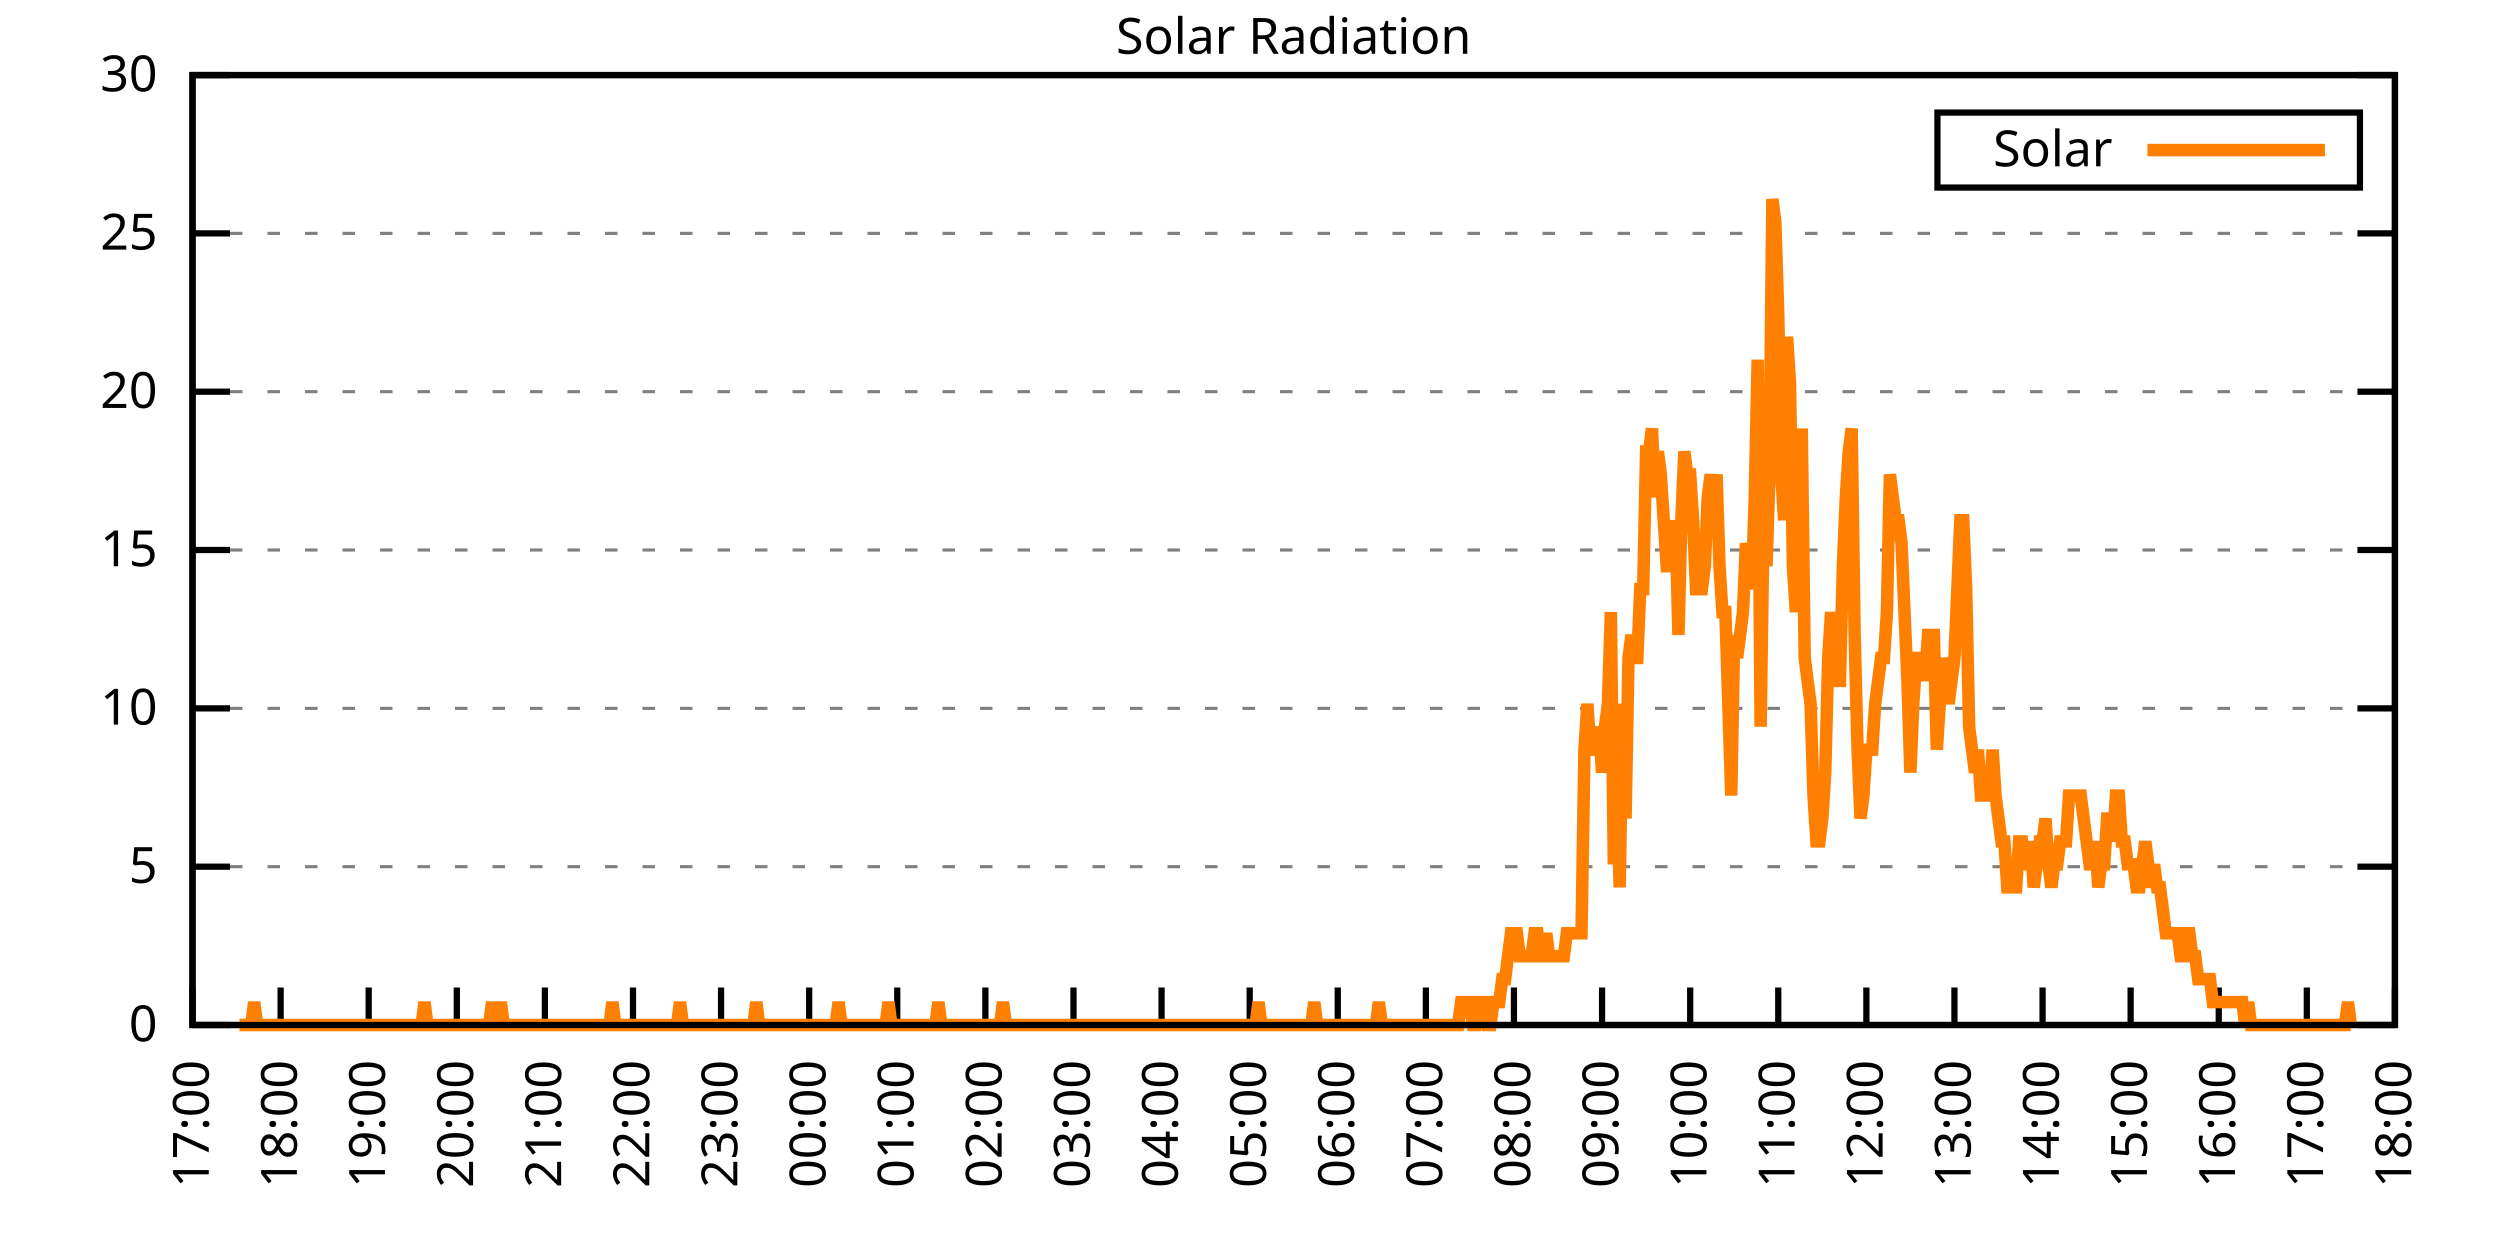
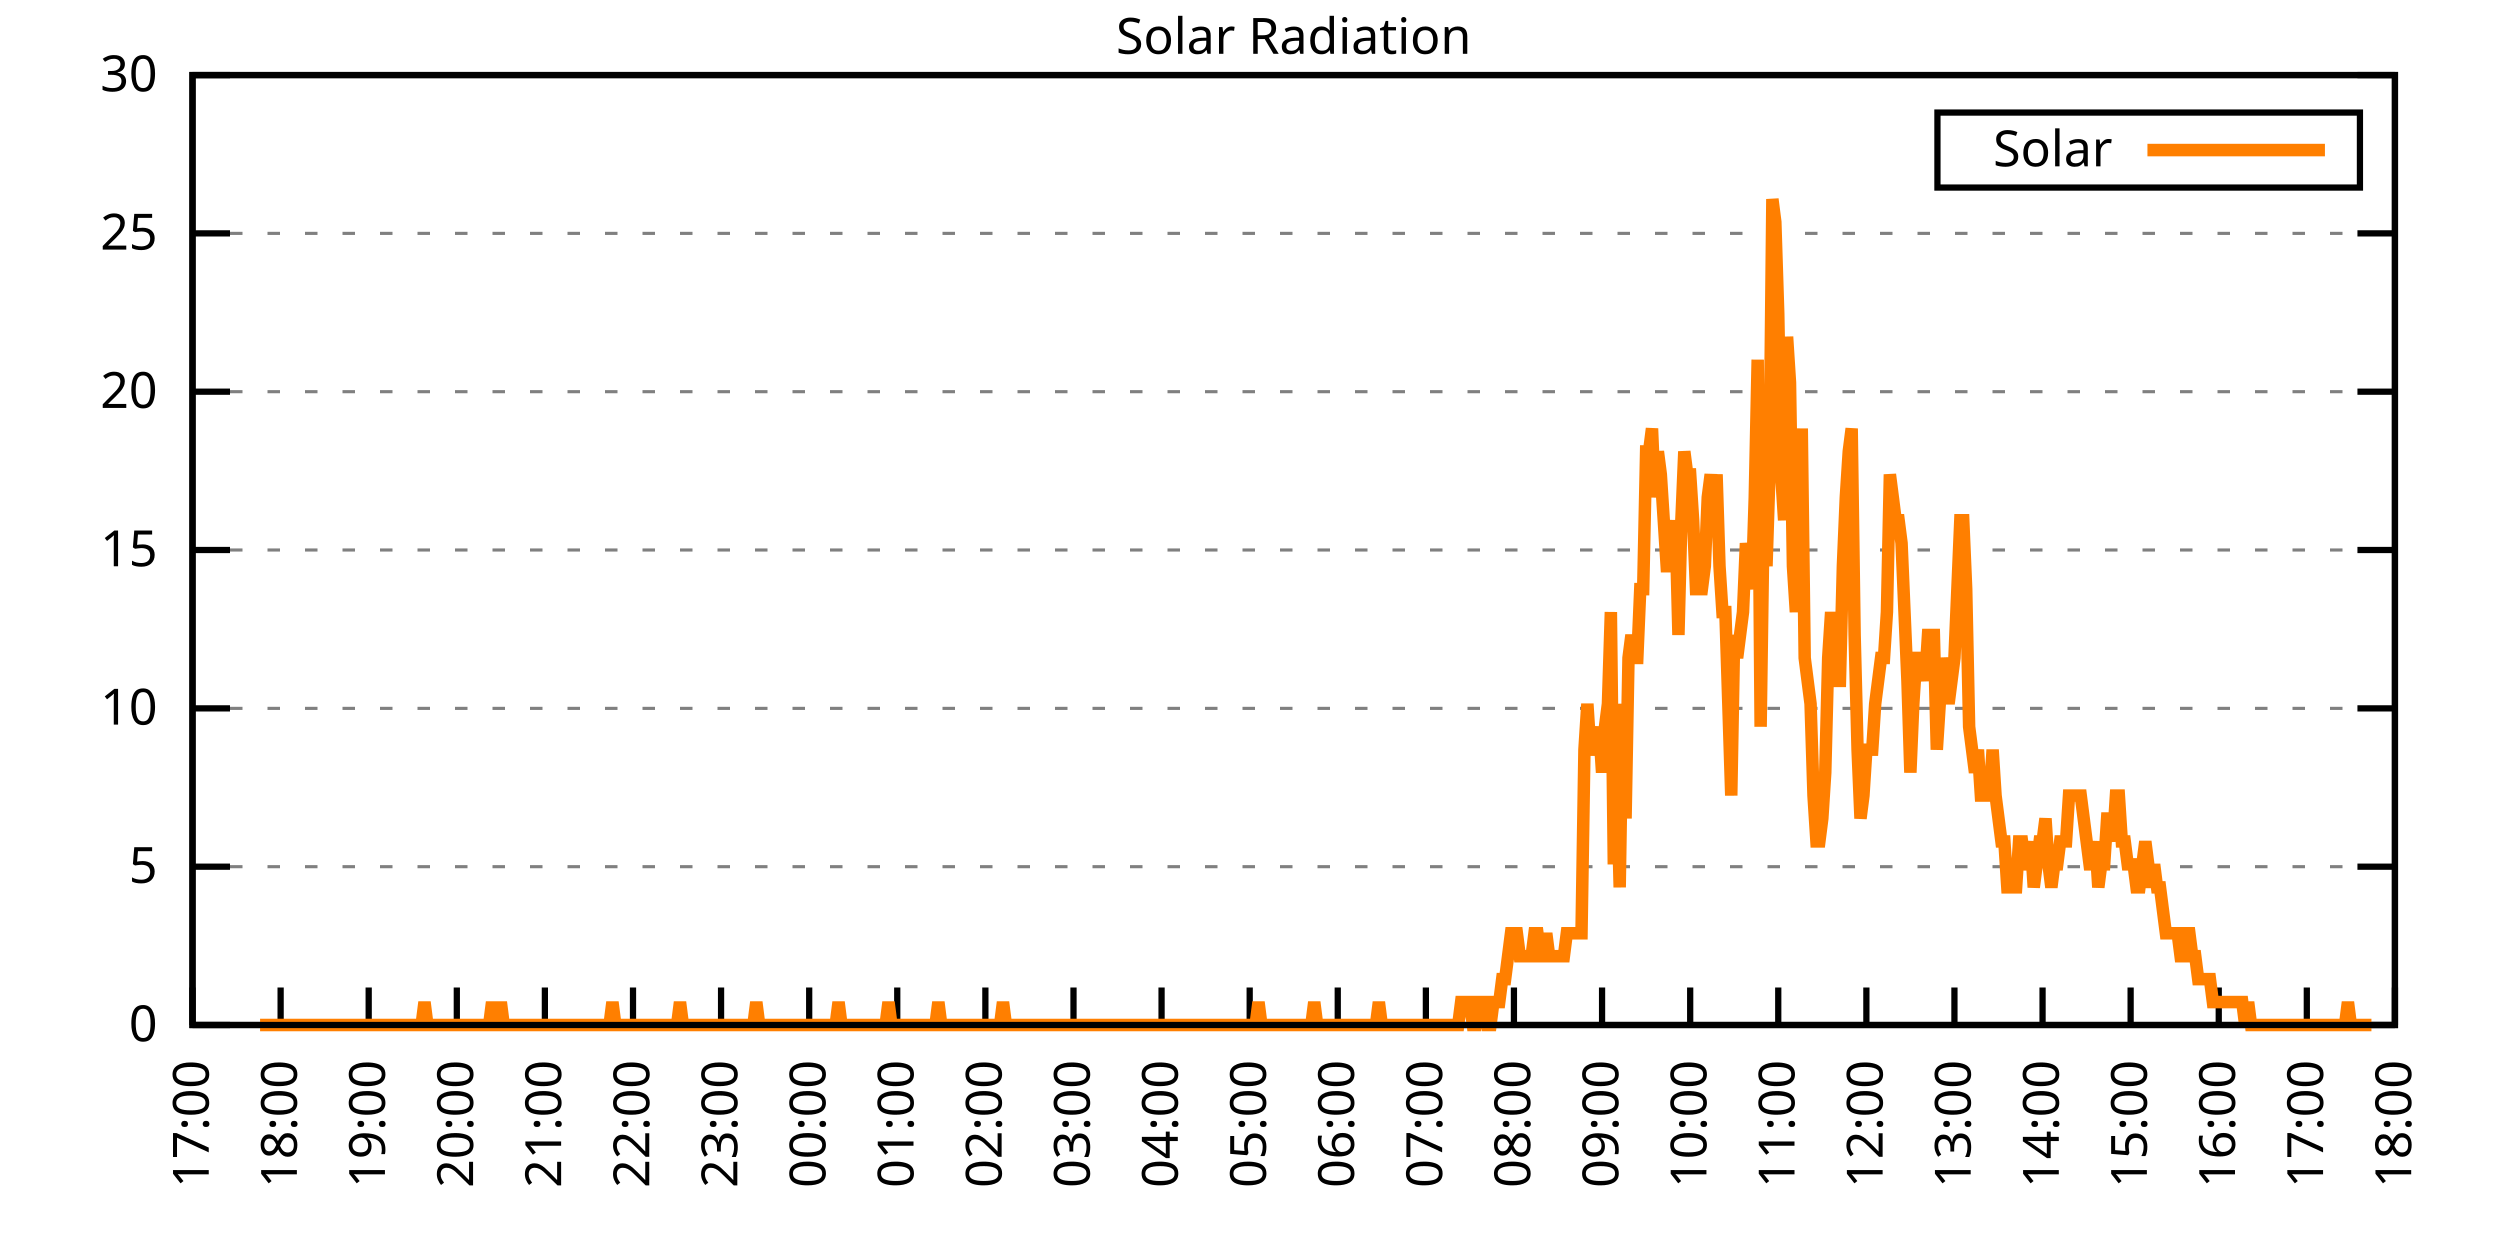
<svg xmlns="http://www.w3.org/2000/svg" xmlns:xlink="http://www.w3.org/1999/xlink" width="400" height="200" viewBox="0 0 400 200">
  <g id="gnuplot_canvas">
    <rect x="0" y="0" width="400" height="200" fill="none" />
    <defs>
      <circle id="gpDot" r="0.5" stroke-width="0.5" stroke="currentColor" />
      <path id="gpPt0" stroke-width="0.333" stroke="currentColor" d="M-1,0 h2 M0,-1 v2" />
      <path id="gpPt1" stroke-width="0.333" stroke="currentColor" d="M-1,-1 L1,1 M1,-1 L-1,1" />
      <path id="gpPt2" stroke-width="0.333" stroke="currentColor" d="M-1,0 L1,0 M0,-1 L0,1 M-1,-1 L1,1 M-1,1 L1,-1" />
      <rect id="gpPt3" stroke-width="0.333" stroke="currentColor" x="-1" y="-1" width="2" height="2" />
      <rect id="gpPt4" stroke-width="0.333" stroke="currentColor" fill="currentColor" x="-1" y="-1" width="2" height="2" />
      <circle id="gpPt5" stroke-width="0.333" stroke="currentColor" cx="0" cy="0" r="1" />
      <use xlink:href="#gpPt5" id="gpPt6" fill="currentColor" stroke="none" />
      <path id="gpPt7" stroke-width="0.333" stroke="currentColor" d="M0,-1.33 L-1.33,0.67 L1.33,0.67 z" />
      <use xlink:href="#gpPt7" id="gpPt8" fill="currentColor" stroke="none" />
      <use xlink:href="#gpPt7" id="gpPt9" stroke="currentColor" transform="rotate(180)" />
      <use xlink:href="#gpPt9" id="gpPt10" fill="currentColor" stroke="none" />
      <use xlink:href="#gpPt3" id="gpPt11" stroke="currentColor" transform="rotate(45)" />
      <use xlink:href="#gpPt11" id="gpPt12" fill="currentColor" stroke="none" />
      <path id="gpPt13" stroke-width="0.333" stroke="currentColor" d="M0,1.330 L1.265,0.411 L0.782,-1.067 L-0.782,-1.076 L-1.265,0.411 z" />
      <use xlink:href="#gpPt13" id="gpPt14" fill="currentColor" stroke="none" />
      <filter id="textbox" filterUnits="objectBoundingBox" x="0" y="0" height="1" width="1">
        <feFlood flood-color="white" flood-opacity="1" result="bgnd" />
        <feComposite in="SourceGraphic" in2="bgnd" operator="atop" />
      </filter>
      <filter id="greybox" filterUnits="objectBoundingBox" x="0" y="0" height="1" width="1">
        <feFlood flood-color="lightgrey" flood-opacity="1" result="grey" />
        <feComposite in="SourceGraphic" in2="grey" operator="atop" />
      </filter>
    </defs>
    <g fill="none" color="white" stroke="currentColor" stroke-width="1.00" stroke-linecap="butt" stroke-linejoin="miter">
</g>
    <g fill="none" color="black" stroke="currentColor" stroke-width="1.00" stroke-linecap="butt" stroke-linejoin="miter">
      <g stroke="none" shape-rendering="crispEdges">
        <polygon fill="rgb(255, 255, 255)" points="30.80,164.00 383.18,164.00 383.18,12.02 30.80,12.02 " />
      </g>
    </g>
    <g fill="none" color="black" stroke="currentColor" stroke-width="1.00" stroke-linecap="butt" stroke-linejoin="miter">
</g>
    <g fill="none" color="black" stroke="black" stroke-width="0.50" stroke-linecap="butt" stroke-linejoin="miter">
</g>
    <g fill="none" color="gray" stroke="currentColor" stroke-width="0.50" stroke-linecap="butt" stroke-linejoin="miter">
      <path stroke="gray" stroke-dasharray="2,4" class="gridline" d="M30.80,164.00 L383.19,164.00  " />
    </g>
    <g fill="none" color="gray" stroke="gray" stroke-width="1.00" stroke-linecap="butt" stroke-linejoin="miter">
</g>
    <g fill="none" color="black" stroke="currentColor" stroke-width="1.00" stroke-linecap="butt" stroke-linejoin="miter">
      <path stroke="black" d="M30.80,164.00 L36.80,164.00 M383.19,164.00 L377.19,164.00  " />
      <g transform="translate(25.20,166.60)" stroke="none" fill="black" font-family="Sans" font-size="8.00" text-anchor="end">
        <text>
          <tspan font-family="Sans"> 0</tspan>
        </text>
      </g>
    </g>
    <g fill="none" color="black" stroke="currentColor" stroke-width="1.00" stroke-linecap="butt" stroke-linejoin="miter">
</g>
    <g fill="none" color="black" stroke="black" stroke-width="0.50" stroke-linecap="butt" stroke-linejoin="miter">
</g>
    <g fill="none" color="gray" stroke="currentColor" stroke-width="0.50" stroke-linecap="butt" stroke-linejoin="miter">
      <path stroke="gray" stroke-dasharray="2,4" class="gridline" d="M30.80,138.67 L383.19,138.67  " />
    </g>
    <g fill="none" color="gray" stroke="gray" stroke-width="1.00" stroke-linecap="butt" stroke-linejoin="miter">
</g>
    <g fill="none" color="black" stroke="currentColor" stroke-width="1.00" stroke-linecap="butt" stroke-linejoin="miter">
      <path stroke="black" d="M30.80,138.67 L36.80,138.67 M383.19,138.67 L377.19,138.67  " />
      <g transform="translate(25.20,141.27)" stroke="none" fill="black" font-family="Sans" font-size="8.00" text-anchor="end">
        <text>
          <tspan font-family="Sans"> 5</tspan>
        </text>
      </g>
    </g>
    <g fill="none" color="black" stroke="currentColor" stroke-width="1.00" stroke-linecap="butt" stroke-linejoin="miter">
</g>
    <g fill="none" color="black" stroke="black" stroke-width="0.50" stroke-linecap="butt" stroke-linejoin="miter">
</g>
    <g fill="none" color="gray" stroke="currentColor" stroke-width="0.50" stroke-linecap="butt" stroke-linejoin="miter">
      <path stroke="gray" stroke-dasharray="2,4" class="gridline" d="M30.80,113.34 L383.19,113.34  " />
    </g>
    <g fill="none" color="gray" stroke="gray" stroke-width="1.00" stroke-linecap="butt" stroke-linejoin="miter">
</g>
    <g fill="none" color="black" stroke="currentColor" stroke-width="1.00" stroke-linecap="butt" stroke-linejoin="miter">
      <path stroke="black" d="M30.80,113.34 L36.80,113.34 M383.19,113.34 L377.19,113.34  " />
      <g transform="translate(25.20,115.94)" stroke="none" fill="black" font-family="Sans" font-size="8.00" text-anchor="end">
        <text>
          <tspan font-family="Sans"> 10</tspan>
        </text>
      </g>
    </g>
    <g fill="none" color="black" stroke="currentColor" stroke-width="1.00" stroke-linecap="butt" stroke-linejoin="miter">
</g>
    <g fill="none" color="black" stroke="black" stroke-width="0.50" stroke-linecap="butt" stroke-linejoin="miter">
</g>
    <g fill="none" color="gray" stroke="currentColor" stroke-width="0.50" stroke-linecap="butt" stroke-linejoin="miter">
      <path stroke="gray" stroke-dasharray="2,4" class="gridline" d="M30.80,88.00 L383.19,88.00  " />
    </g>
    <g fill="none" color="gray" stroke="gray" stroke-width="1.00" stroke-linecap="butt" stroke-linejoin="miter">
</g>
    <g fill="none" color="black" stroke="currentColor" stroke-width="1.00" stroke-linecap="butt" stroke-linejoin="miter">
      <path stroke="black" d="M30.80,88.00 L36.80,88.00 M383.19,88.00 L377.19,88.00  " />
      <g transform="translate(25.20,90.60)" stroke="none" fill="black" font-family="Sans" font-size="8.00" text-anchor="end">
        <text>
          <tspan font-family="Sans"> 15</tspan>
        </text>
      </g>
    </g>
    <g fill="none" color="black" stroke="currentColor" stroke-width="1.00" stroke-linecap="butt" stroke-linejoin="miter">
</g>
    <g fill="none" color="black" stroke="black" stroke-width="0.50" stroke-linecap="butt" stroke-linejoin="miter">
</g>
    <g fill="none" color="gray" stroke="currentColor" stroke-width="0.50" stroke-linecap="butt" stroke-linejoin="miter">
      <path stroke="gray" stroke-dasharray="2,4" class="gridline" d="M30.80,62.67 L383.19,62.67  " />
    </g>
    <g fill="none" color="gray" stroke="gray" stroke-width="1.00" stroke-linecap="butt" stroke-linejoin="miter">
</g>
    <g fill="none" color="black" stroke="currentColor" stroke-width="1.00" stroke-linecap="butt" stroke-linejoin="miter">
      <path stroke="black" d="M30.80,62.67 L36.80,62.67 M383.19,62.67 L377.19,62.67  " />
      <g transform="translate(25.20,65.27)" stroke="none" fill="black" font-family="Sans" font-size="8.00" text-anchor="end">
        <text>
          <tspan font-family="Sans"> 20</tspan>
        </text>
      </g>
    </g>
    <g fill="none" color="black" stroke="currentColor" stroke-width="1.00" stroke-linecap="butt" stroke-linejoin="miter">
</g>
    <g fill="none" color="black" stroke="black" stroke-width="0.50" stroke-linecap="butt" stroke-linejoin="miter">
</g>
    <g fill="none" color="gray" stroke="currentColor" stroke-width="0.50" stroke-linecap="butt" stroke-linejoin="miter">
      <path stroke="gray" stroke-dasharray="2,4" class="gridline" d="M30.80,37.34 L383.19,37.34  " />
    </g>
    <g fill="none" color="gray" stroke="gray" stroke-width="1.00" stroke-linecap="butt" stroke-linejoin="miter">
</g>
    <g fill="none" color="black" stroke="currentColor" stroke-width="1.00" stroke-linecap="butt" stroke-linejoin="miter">
      <path stroke="black" d="M30.80,37.34 L36.80,37.34 M383.19,37.34 L377.19,37.34  " />
      <g transform="translate(25.20,39.94)" stroke="none" fill="black" font-family="Sans" font-size="8.00" text-anchor="end">
        <text>
          <tspan font-family="Sans"> 25</tspan>
        </text>
      </g>
    </g>
    <g fill="none" color="black" stroke="currentColor" stroke-width="1.00" stroke-linecap="butt" stroke-linejoin="miter">
</g>
    <g fill="none" color="black" stroke="black" stroke-width="0.50" stroke-linecap="butt" stroke-linejoin="miter">
</g>
    <g fill="none" color="gray" stroke="currentColor" stroke-width="0.50" stroke-linecap="butt" stroke-linejoin="miter">
      <path stroke="gray" stroke-dasharray="2,4" class="gridline" d="M30.80,12.01 L383.19,12.01  " />
    </g>
    <g fill="none" color="gray" stroke="gray" stroke-width="1.00" stroke-linecap="butt" stroke-linejoin="miter">
</g>
    <g fill="none" color="black" stroke="currentColor" stroke-width="1.00" stroke-linecap="butt" stroke-linejoin="miter">
      <path stroke="black" d="M30.80,12.01 L36.80,12.01 M383.19,12.01 L377.19,12.01  " />
      <g transform="translate(25.20,14.61)" stroke="none" fill="black" font-family="Sans" font-size="8.00" text-anchor="end">
        <text>
          <tspan font-family="Sans"> 30</tspan>
        </text>
      </g>
    </g>
    <g fill="none" color="black" stroke="currentColor" stroke-width="1.00" stroke-linecap="butt" stroke-linejoin="miter">
      <path stroke="black" d="M30.80,164.00 L30.80,158.00  " />
      <g transform="translate(33.40,169.60) rotate(270.00)" stroke="none" fill="black" font-family="Sans" font-size="8.00" text-anchor="end">
        <text>
          <tspan font-family="Sans">17:00</tspan>
        </text>
      </g>
    </g>
    <g fill="none" color="black" stroke="currentColor" stroke-width="1.00" stroke-linecap="butt" stroke-linejoin="miter">
      <path stroke="black" d="M44.90,164.00 L44.90,158.00  " />
      <g transform="translate(47.50,169.60) rotate(270.00)" stroke="none" fill="black" font-family="Sans" font-size="8.00" text-anchor="end">
        <text>
          <tspan font-family="Sans">18:00</tspan>
        </text>
      </g>
    </g>
    <g fill="none" color="black" stroke="currentColor" stroke-width="1.00" stroke-linecap="butt" stroke-linejoin="miter">
      <path stroke="black" d="M58.99,164.00 L58.99,158.00  " />
      <g transform="translate(61.59,169.60) rotate(270.00)" stroke="none" fill="black" font-family="Sans" font-size="8.00" text-anchor="end">
        <text>
          <tspan font-family="Sans">19:00</tspan>
        </text>
      </g>
    </g>
    <g fill="none" color="black" stroke="currentColor" stroke-width="1.00" stroke-linecap="butt" stroke-linejoin="miter">
      <path stroke="black" d="M73.09,164.00 L73.09,158.00  " />
      <g transform="translate(75.69,169.60) rotate(270.00)" stroke="none" fill="black" font-family="Sans" font-size="8.00" text-anchor="end">
        <text>
          <tspan font-family="Sans">20:00</tspan>
        </text>
      </g>
    </g>
    <g fill="none" color="black" stroke="currentColor" stroke-width="1.00" stroke-linecap="butt" stroke-linejoin="miter">
      <path stroke="black" d="M87.18,164.00 L87.18,158.00  " />
      <g transform="translate(89.78,169.60) rotate(270.00)" stroke="none" fill="black" font-family="Sans" font-size="8.00" text-anchor="end">
        <text>
          <tspan font-family="Sans">21:00</tspan>
        </text>
      </g>
    </g>
    <g fill="none" color="black" stroke="currentColor" stroke-width="1.00" stroke-linecap="butt" stroke-linejoin="miter">
      <path stroke="black" d="M101.28,164.00 L101.28,158.00  " />
      <g transform="translate(103.88,169.60) rotate(270.00)" stroke="none" fill="black" font-family="Sans" font-size="8.00" text-anchor="end">
        <text>
          <tspan font-family="Sans">22:00</tspan>
        </text>
      </g>
    </g>
    <g fill="none" color="black" stroke="currentColor" stroke-width="1.00" stroke-linecap="butt" stroke-linejoin="miter">
      <path stroke="black" d="M115.37,164.00 L115.37,158.00  " />
      <g transform="translate(117.97,169.60) rotate(270.00)" stroke="none" fill="black" font-family="Sans" font-size="8.00" text-anchor="end">
        <text>
          <tspan font-family="Sans">23:00</tspan>
        </text>
      </g>
    </g>
    <g fill="none" color="black" stroke="currentColor" stroke-width="1.00" stroke-linecap="butt" stroke-linejoin="miter">
      <path stroke="black" d="M129.47,164.00 L129.47,158.00  " />
      <g transform="translate(132.07,169.60) rotate(270.00)" stroke="none" fill="black" font-family="Sans" font-size="8.00" text-anchor="end">
        <text>
          <tspan font-family="Sans">00:00</tspan>
        </text>
      </g>
    </g>
    <g fill="none" color="black" stroke="currentColor" stroke-width="1.00" stroke-linecap="butt" stroke-linejoin="miter">
      <path stroke="black" d="M143.56,164.00 L143.56,158.00  " />
      <g transform="translate(146.16,169.60) rotate(270.00)" stroke="none" fill="black" font-family="Sans" font-size="8.00" text-anchor="end">
        <text>
          <tspan font-family="Sans">01:00</tspan>
        </text>
      </g>
    </g>
    <g fill="none" color="black" stroke="currentColor" stroke-width="1.00" stroke-linecap="butt" stroke-linejoin="miter">
      <path stroke="black" d="M157.66,164.00 L157.66,158.00  " />
      <g transform="translate(160.26,169.60) rotate(270.00)" stroke="none" fill="black" font-family="Sans" font-size="8.00" text-anchor="end">
        <text>
          <tspan font-family="Sans">02:00</tspan>
        </text>
      </g>
    </g>
    <g fill="none" color="black" stroke="currentColor" stroke-width="1.00" stroke-linecap="butt" stroke-linejoin="miter">
      <path stroke="black" d="M171.76,164.00 L171.76,158.00  " />
      <g transform="translate(174.36,169.60) rotate(270.00)" stroke="none" fill="black" font-family="Sans" font-size="8.00" text-anchor="end">
        <text>
          <tspan font-family="Sans">03:00</tspan>
        </text>
      </g>
    </g>
    <g fill="none" color="black" stroke="currentColor" stroke-width="1.00" stroke-linecap="butt" stroke-linejoin="miter">
      <path stroke="black" d="M185.85,164.00 L185.85,158.00  " />
      <g transform="translate(188.45,169.60) rotate(270.00)" stroke="none" fill="black" font-family="Sans" font-size="8.00" text-anchor="end">
        <text>
          <tspan font-family="Sans">04:00</tspan>
        </text>
      </g>
    </g>
    <g fill="none" color="black" stroke="currentColor" stroke-width="1.00" stroke-linecap="butt" stroke-linejoin="miter">
      <path stroke="black" d="M199.95,164.00 L199.95,158.00  " />
      <g transform="translate(202.55,169.60) rotate(270.00)" stroke="none" fill="black" font-family="Sans" font-size="8.00" text-anchor="end">
        <text>
          <tspan font-family="Sans">05:00</tspan>
        </text>
      </g>
    </g>
    <g fill="none" color="black" stroke="currentColor" stroke-width="1.00" stroke-linecap="butt" stroke-linejoin="miter">
      <path stroke="black" d="M214.04,164.00 L214.04,158.00  " />
      <g transform="translate(216.64,169.60) rotate(270.00)" stroke="none" fill="black" font-family="Sans" font-size="8.00" text-anchor="end">
        <text>
          <tspan font-family="Sans">06:00</tspan>
        </text>
      </g>
    </g>
    <g fill="none" color="black" stroke="currentColor" stroke-width="1.00" stroke-linecap="butt" stroke-linejoin="miter">
      <path stroke="black" d="M228.14,164.00 L228.14,158.00  " />
      <g transform="translate(230.74,169.60) rotate(270.00)" stroke="none" fill="black" font-family="Sans" font-size="8.00" text-anchor="end">
        <text>
          <tspan font-family="Sans">07:00</tspan>
        </text>
      </g>
    </g>
    <g fill="none" color="black" stroke="currentColor" stroke-width="1.00" stroke-linecap="butt" stroke-linejoin="miter">
      <path stroke="black" d="M242.23,164.00 L242.23,158.00  " />
      <g transform="translate(244.83,169.60) rotate(270.00)" stroke="none" fill="black" font-family="Sans" font-size="8.00" text-anchor="end">
        <text>
          <tspan font-family="Sans">08:00</tspan>
        </text>
      </g>
    </g>
    <g fill="none" color="black" stroke="currentColor" stroke-width="1.00" stroke-linecap="butt" stroke-linejoin="miter">
      <path stroke="black" d="M256.33,164.00 L256.33,158.00  " />
      <g transform="translate(258.93,169.60) rotate(270.00)" stroke="none" fill="black" font-family="Sans" font-size="8.00" text-anchor="end">
        <text>
          <tspan font-family="Sans">09:00</tspan>
        </text>
      </g>
    </g>
    <g fill="none" color="black" stroke="currentColor" stroke-width="1.00" stroke-linecap="butt" stroke-linejoin="miter">
      <path stroke="black" d="M270.43,164.00 L270.43,158.00  " />
      <g transform="translate(273.03,169.60) rotate(270.00)" stroke="none" fill="black" font-family="Sans" font-size="8.00" text-anchor="end">
        <text>
          <tspan font-family="Sans">10:00</tspan>
        </text>
      </g>
    </g>
    <g fill="none" color="black" stroke="currentColor" stroke-width="1.00" stroke-linecap="butt" stroke-linejoin="miter">
      <path stroke="black" d="M284.52,164.00 L284.52,158.00  " />
      <g transform="translate(287.12,169.60) rotate(270.00)" stroke="none" fill="black" font-family="Sans" font-size="8.00" text-anchor="end">
        <text>
          <tspan font-family="Sans">11:00</tspan>
        </text>
      </g>
    </g>
    <g fill="none" color="black" stroke="currentColor" stroke-width="1.00" stroke-linecap="butt" stroke-linejoin="miter">
      <path stroke="black" d="M298.62,164.00 L298.62,158.00  " />
      <g transform="translate(301.22,169.60) rotate(270.00)" stroke="none" fill="black" font-family="Sans" font-size="8.00" text-anchor="end">
        <text>
          <tspan font-family="Sans">12:00</tspan>
        </text>
      </g>
    </g>
    <g fill="none" color="black" stroke="currentColor" stroke-width="1.00" stroke-linecap="butt" stroke-linejoin="miter">
      <path stroke="black" d="M312.71,164.00 L312.71,158.00  " />
      <g transform="translate(315.31,169.60) rotate(270.00)" stroke="none" fill="black" font-family="Sans" font-size="8.00" text-anchor="end">
        <text>
          <tspan font-family="Sans">13:00</tspan>
        </text>
      </g>
    </g>
    <g fill="none" color="black" stroke="currentColor" stroke-width="1.00" stroke-linecap="butt" stroke-linejoin="miter">
      <path stroke="black" d="M326.81,164.00 L326.81,158.00  " />
      <g transform="translate(329.41,169.60) rotate(270.00)" stroke="none" fill="black" font-family="Sans" font-size="8.00" text-anchor="end">
        <text>
          <tspan font-family="Sans">14:00</tspan>
        </text>
      </g>
    </g>
    <g fill="none" color="black" stroke="currentColor" stroke-width="1.00" stroke-linecap="butt" stroke-linejoin="miter">
      <path stroke="black" d="M340.90,164.00 L340.90,158.00  " />
      <g transform="translate(343.50,169.60) rotate(270.00)" stroke="none" fill="black" font-family="Sans" font-size="8.00" text-anchor="end">
        <text>
          <tspan font-family="Sans">15:00</tspan>
        </text>
      </g>
    </g>
    <g fill="none" color="black" stroke="currentColor" stroke-width="1.00" stroke-linecap="butt" stroke-linejoin="miter">
      <path stroke="black" d="M355.00,164.00 L355.00,158.00  " />
      <g transform="translate(357.60,169.60) rotate(270.00)" stroke="none" fill="black" font-family="Sans" font-size="8.00" text-anchor="end">
        <text>
          <tspan font-family="Sans">16:00</tspan>
        </text>
      </g>
    </g>
    <g fill="none" color="black" stroke="currentColor" stroke-width="1.00" stroke-linecap="butt" stroke-linejoin="miter">
      <path stroke="black" d="M369.09,164.00 L369.09,158.00  " />
      <g transform="translate(371.69,169.60) rotate(270.00)" stroke="none" fill="black" font-family="Sans" font-size="8.00" text-anchor="end">
        <text>
          <tspan font-family="Sans">17:00</tspan>
        </text>
      </g>
    </g>
    <g fill="none" color="black" stroke="currentColor" stroke-width="1.00" stroke-linecap="butt" stroke-linejoin="miter">
      <path stroke="black" d="M383.19,164.00 L383.19,158.00  " />
      <g transform="translate(385.79,169.60) rotate(270.00)" stroke="none" fill="black" font-family="Sans" font-size="8.00" text-anchor="end">
        <text>
          <tspan font-family="Sans">18:00</tspan>
        </text>
      </g>
    </g>
    <g fill="none" color="black" stroke="currentColor" stroke-width="1.00" stroke-linecap="butt" stroke-linejoin="miter">
</g>
    <g fill="none" color="black" stroke="currentColor" stroke-width="1.00" stroke-linecap="butt" stroke-linejoin="miter">
      <path stroke="black" d="M30.80,12.01 L30.80,164.00 L383.19,164.00 L383.19,12.01 L30.80,12.01 Z  " />
    </g>
    <g fill="none" color="black" stroke="currentColor" stroke-width="1.00" stroke-linecap="butt" stroke-linejoin="miter">
</g>
    <g fill="none" color="black" stroke="currentColor" stroke-width="1.00" stroke-linecap="butt" stroke-linejoin="miter">
      <path stroke="black" d="M309.99,30.01 L309.99,18.01 L377.59,18.01 L377.59,30.01 L309.99,30.01 Z  " />
    </g>
    <g id="Solar_Radiation_plot_1">
      <g fill="none" color="white" stroke="black" stroke-width="2.00" stroke-linecap="butt" stroke-linejoin="miter">
</g>
      <g fill="none" color="black" stroke="currentColor" stroke-width="2.00" stroke-linecap="butt" stroke-linejoin="miter">
        <g transform="translate(337.99,26.61)" stroke="none" fill="black" font-family="Sans" font-size="8.00" text-anchor="end">
          <text>
            <tspan font-family="Sans">Solar</tspan>
          </text>
        </g>
      </g>
      <g fill="none" color="black" stroke="currentColor" stroke-width="2.00" stroke-linecap="butt" stroke-linejoin="miter">
-         <path stroke="rgb(255, 127,   0)" d="M343.59,24.01 L371.99,24.01 M38.32,164.00 L38.79,164.00 L39.26,164.00 L39.73,164.00 L40.20,164.00 L40.67,160.33   L41.14,164.00 L41.61,164.00 L42.08,164.00 L42.55,164.00 L43.02,164.00 L43.49,164.00 L43.96,164.00 L44.43,164.00   L44.90,164.00 L45.37,164.00 L45.84,164.00 L46.31,164.00 L46.78,164.00 L47.24,164.00 L47.71,164.00 L48.18,164.00   L48.65,164.00 L49.12,164.00 L49.59,164.00 L50.06,164.00 L50.53,164.00 L51.00,164.00 L51.47,164.00 L51.94,164.00   L52.41,164.00 L52.88,164.00 L53.35,164.00 L53.82,164.00 L54.29,164.00 L54.76,164.00 L55.23,164.00 L55.70,164.00   L56.17,164.00 L56.64,164.00 L57.11,164.00 L57.58,164.00 L58.05,164.00 L58.52,164.00 L58.99,164.00 L59.46,164.00   L59.93,164.00 L60.40,164.00 L60.87,164.00 L61.34,164.00 L61.81,164.00 L62.28,164.00 L62.75,164.00 L63.22,164.00   L63.69,164.00 L64.16,164.00 L64.63,164.00 L65.10,164.00 L65.57,164.00 L66.04,164.00 L66.51,164.00 L66.98,164.00   L67.45,164.00 L67.92,160.33 L68.39,164.00 L68.86,164.00 L69.33,164.00 L69.80,164.00 L70.27,164.00 L70.74,164.00   L71.21,164.00 L71.68,164.00 L72.15,164.00 L72.62,164.00 L73.09,164.00 L73.56,164.00 L74.03,164.00 L74.50,164.00   L74.97,164.00 L75.44,164.00 L75.91,164.00 L76.38,164.00 L76.85,164.00 L77.32,164.00 L77.79,164.00 L78.26,164.00   L78.73,160.33 L79.19,164.00 L79.66,164.00 L80.13,160.33 L80.60,164.00 L81.07,164.00 L81.54,164.00 L82.01,164.00   L82.48,164.00 L82.95,164.00 L83.42,164.00 L83.89,164.00 L84.36,164.00 L84.83,164.00 L85.30,164.00 L85.77,164.00   L86.24,164.00 L86.71,164.00 L87.18,164.00 L87.65,164.00 L88.12,164.00 L88.59,164.00 L89.06,164.00 L89.53,164.00   L90.00,164.00 L90.47,164.00 L90.94,164.00 L91.41,164.00 L91.88,164.00 L92.35,164.00 L92.82,164.00 L93.29,164.00   L93.76,164.00 L94.23,164.00 L94.70,164.00 L95.17,164.00 L95.64,164.00 L96.11,164.00 L96.58,164.00 L97.05,164.00   L97.52,164.00 L97.99,160.33 L98.46,164.00 L98.93,164.00 L99.40,164.00 L99.87,164.00 L100.34,164.00 L100.81,164.00   L101.28,164.00 L101.75,164.00 L102.22,164.00 L102.69,164.00 L103.16,164.00 L103.63,164.00 L104.10,164.00 L104.57,164.00   L105.04,164.00 L105.51,164.00 L105.98,164.00 L106.45,164.00 L106.92,164.00 L107.39,164.00 L107.86,164.00 L108.33,164.00   L108.80,160.33 L109.27,164.00 L109.74,164.00 L110.21,164.00 L110.68,164.00 L111.14,164.00 L111.61,164.00 L112.08,164.00   L112.55,164.00 L113.02,164.00 L113.49,164.00 L113.96,164.00 L114.43,164.00 L114.90,164.00 L115.37,164.00 L115.84,164.00   L116.31,164.00 L116.78,164.00 L117.25,164.00 L117.72,164.00 L118.19,164.00 L118.66,164.00 L119.13,164.00 L119.60,164.00   L120.07,164.00 L120.54,164.00 L121.01,160.33 L121.48,164.00 L121.95,164.00 L122.42,164.00 L122.89,164.00 L123.36,164.00   L123.83,164.00 L124.30,164.00 L124.77,164.00 L125.24,164.00 L125.71,164.00 L126.18,164.00 L126.65,164.00 L127.12,164.00   L127.59,164.00 L128.06,164.00 L128.53,164.00 L129.00,164.00 L129.47,164.00 L129.94,164.00 L130.41,164.00 L130.88,164.00   L131.35,164.00 L131.82,164.00 L132.29,164.00 L132.76,164.00 L133.23,164.00 L133.70,164.00 L134.17,160.33 L134.64,164.00   L135.11,164.00 L135.58,164.00 L136.05,164.00 L136.52,164.00 L136.99,164.00 L137.46,164.00 L137.93,164.00 L138.40,164.00   L138.87,164.00 L139.34,164.00 L139.81,164.00 L140.28,164.00 L140.75,164.00 L141.22,164.00 L141.69,164.00 L142.16,160.33   L142.63,164.00 L143.09,164.00 L143.56,164.00 L144.03,164.00 L144.50,164.00 L144.97,164.00 L145.44,164.00 L145.91,164.00   L146.38,164.00 L146.85,164.00 L147.32,164.00 L147.79,164.00 L148.26,164.00 L148.73,164.00 L149.20,164.00 L149.67,164.00   L150.14,160.33 L150.61,164.00 L151.08,164.00 L151.55,164.00 L152.02,164.00 L152.49,164.00 L152.96,164.00 L153.43,164.00   L153.90,164.00 L154.37,164.00 L154.84,164.00 L155.31,164.00 L155.78,164.00 L156.25,164.00 L156.72,164.00 L157.19,164.00   L157.66,164.00 L158.13,164.00 L158.60,164.00 L159.07,164.00 L159.54,164.00 L160.01,164.00 L160.48,160.33 L160.95,164.00   L161.42,164.00 L161.89,164.00 L162.36,164.00 L162.83,164.00 L163.30,164.00 L163.77,164.00 L164.24,164.00 L164.71,164.00   L165.18,164.00 L165.65,164.00 L166.12,164.00 L166.59,164.00 L167.06,164.00 L167.53,164.00 L168.00,164.00 L168.47,164.00   L168.94,164.00 L169.41,164.00 L169.88,164.00 L170.35,164.00 L170.82,164.00 L171.29,164.00 L171.76,164.00 L172.23,164.00   L172.70,164.00 L173.17,164.00 L173.64,164.00 L174.11,164.00 L174.58,164.00 L175.04,164.00 L175.51,164.00 L175.98,164.00   L176.45,164.00 L176.92,164.00 L177.39,164.00 L177.86,164.00 L178.33,164.00 L178.80,164.00 L179.27,164.00 L179.74,164.00   L180.21,164.00 L180.68,164.00 L181.15,164.00 L181.62,164.00 L182.09,164.00 L182.56,164.00 L183.03,164.00 L183.50,164.00   L183.97,164.00 L184.44,164.00 L184.91,164.00 L185.38,164.00 L185.85,164.00 L186.32,164.00 L186.79,164.00 L187.26,164.00   L187.73,164.00 L188.20,164.00 L188.67,164.00 L189.14,164.00 L189.61,164.00 L190.08,164.00 L190.55,164.00 L191.02,164.00   L191.49,164.00 L191.96,164.00 L192.43,164.00 L192.90,164.00 L193.37,164.00 L193.84,164.00 L194.31,164.00 L194.78,164.00   L195.25,164.00 L195.72,164.00 L196.19,164.00 L196.66,164.00 L197.13,164.00 L197.60,164.00 L198.07,164.00 L198.54,164.00   L199.01,164.00 L199.48,164.00 L199.95,164.00 L200.42,164.00 L200.89,164.00 L201.36,160.33 L201.83,164.00 L202.30,164.00   L202.77,164.00 L203.24,164.00 L203.71,164.00 L204.18,164.00 L204.65,164.00 L205.12,164.00 L205.59,164.00 L206.06,164.00   L206.53,164.00 L207.00,164.00 L207.46,164.00 L207.93,164.00 L208.40,164.00 L208.87,164.00 L209.34,164.00 L209.81,164.00   L210.28,160.33 L210.75,164.00 L211.22,164.00 L211.69,164.00 L212.16,164.00 L212.63,164.00 L213.10,164.00 L213.57,164.00   L214.04,164.00 L214.51,164.00 L214.98,164.00 L215.45,164.00 L215.92,164.00 L216.39,164.00 L216.86,164.00 L217.33,164.00   L217.80,164.00 L218.27,164.00 L218.74,164.00 L219.21,164.00 L219.68,164.00 L220.15,164.00 L220.62,160.33 L221.09,164.00   L221.56,164.00 L222.03,164.00 L222.50,164.00 L222.97,164.00 L223.44,164.00 L223.91,164.00 L224.38,164.00 L224.85,164.00   L225.32,164.00 L225.79,164.00 L226.26,164.00 L226.73,164.00 L227.20,164.00 L227.67,164.00 L228.14,164.00 L228.61,164.00   L229.08,164.00 L229.55,164.00 L230.02,164.00 L230.49,164.00 L230.96,164.00 L231.43,164.00 L231.90,164.00 L232.37,164.00   L232.84,164.00 L233.31,164.00 L233.78,160.33 L234.25,160.33 L234.72,160.33 L235.19,160.33 L235.66,164.00 L236.13,164.00   L236.60,160.33 L237.07,160.33 L237.54,160.33 L238.01,164.00 L238.48,164.00 L238.95,160.33 L239.41,160.33 L239.88,160.33   L240.35,156.66 L240.82,156.66 L241.29,152.99 L241.76,149.32 L242.23,149.32 L242.70,149.32 L243.17,152.99 L243.64,152.99   L244.11,152.99 L244.58,152.99 L245.05,152.99 L245.52,149.32 L245.99,149.32 L246.46,152.99 L246.93,152.99 L247.40,149.32   L247.87,152.99 L248.34,152.99 L248.81,152.99 L249.28,152.99 L249.75,152.99 L250.22,152.99 L250.69,149.32 L251.16,149.32   L251.63,149.32 L252.10,149.32 L252.57,149.32 L253.04,149.32 L253.51,119.95 L253.98,112.61 L254.45,119.95 L254.92,119.95   L255.39,119.95 L255.86,116.28 L256.33,123.62 L256.80,116.28 L257.27,112.61 L257.74,97.93 L258.21,138.30 L258.68,123.62   L259.15,141.98 L259.62,112.61 L260.09,130.96 L260.56,105.27 L261.03,101.60 L261.50,105.27 L261.97,105.27 L262.44,94.26   L262.91,94.26 L263.38,72.23 L263.85,72.23 L264.32,68.56 L264.79,79.57 L265.26,72.23 L265.73,75.90 L266.20,83.24   L266.67,90.59 L267.14,90.59 L267.61,90.59 L268.08,83.24 L268.55,101.60 L269.02,83.24 L269.49,72.23 L269.96,75.90   L270.43,75.90 L270.90,83.24 L271.36,94.26 L271.83,94.26 L272.30,94.26 L272.77,90.59 L273.24,79.57 L273.71,75.90   L274.18,83.24 L274.65,75.90 L275.12,90.59 L275.59,97.93 L276.06,97.93 L276.53,112.61 L277.00,127.29 L277.47,101.60   L277.94,105.27 L278.41,101.60 L278.88,97.93 L279.35,86.91 L279.82,90.59 L280.29,94.26 L280.76,79.57 L281.23,57.55   L281.70,116.28 L282.17,83.24 L282.64,90.59 L283.11,75.90 L283.58,31.85 L284.05,35.52 L284.52,50.21 L284.99,75.90   L285.46,83.24 L285.93,53.88 L286.40,61.22 L286.87,90.59 L287.34,97.93 L287.81,86.91 L288.28,68.56 L288.75,105.27   L289.22,108.94 L289.69,112.61 L290.16,127.29 L290.63,134.63 L291.10,134.63 L291.57,130.96 L292.04,123.62 L292.51,105.27   L292.98,97.93 L293.45,105.27 L293.92,108.94 L294.39,108.94 L294.86,90.59 L295.33,79.57 L295.80,72.23 L296.27,68.56   L296.74,101.60 L297.21,119.95 L297.68,130.96 L298.15,127.29 L298.62,119.95 L299.09,119.95 L299.56,119.95 L300.03,112.61   L300.50,108.94 L300.97,105.27 L301.44,105.27 L301.91,97.93 L302.38,75.90 L302.85,79.57 L303.31,83.24 L303.78,83.24   L304.25,86.91 L304.72,97.93 L305.19,108.94 L305.66,123.62 L306.13,112.61 L306.60,105.27 L307.07,105.27 L307.54,105.27   L308.01,108.94 L308.48,101.60 L308.95,101.60 L309.42,101.60 L309.89,119.95 L310.36,112.61 L310.83,105.27 L311.30,108.94   L311.77,112.61 L312.24,108.94 L312.71,105.27 L313.18,94.26 L313.65,83.24 L314.12,83.24 L314.59,94.26 L315.06,116.28   L315.53,119.95 L316.00,123.62 L316.47,119.95 L316.94,127.29 L317.41,127.29 L317.88,127.29 L318.35,127.29 L318.82,119.95   L319.29,127.29 L319.76,130.96 L320.23,134.63 L320.70,134.63 L321.17,141.98 L321.64,141.98 L322.11,141.98 L322.58,141.98   L323.05,134.63 L323.52,134.63 L323.99,138.30 L324.46,138.30 L324.93,134.63 L325.40,141.98 L325.87,138.30 L326.34,134.63   L326.81,134.63 L327.28,130.96 L327.75,138.30 L328.22,141.98 L328.69,138.30 L329.16,138.30 L329.63,134.63 L330.10,134.63   L330.57,134.63 L331.04,127.29 L331.51,127.29 L331.98,127.29 L332.45,127.29 L332.92,127.29 L333.39,130.96 L333.86,134.63   L334.33,138.30 L334.80,138.30 L335.26,134.63 L335.73,141.98 L336.20,138.30 L336.67,138.30 L337.14,130.96 L337.61,130.96   L338.08,134.63 L338.55,127.29 L339.02,127.29 L339.49,134.63 L339.96,134.63 L340.43,138.30 L340.90,138.30 L341.37,138.30   L341.84,141.98 L342.31,141.98 L342.78,138.30 L343.25,134.63 L343.72,138.30 L344.19,141.98 L344.66,138.30 L345.13,141.98   L345.60,141.98 L346.07,145.65 L346.54,149.32 L347.01,149.32 L347.48,149.32 L347.95,149.32 L348.42,149.32 L348.89,152.99   L349.36,152.99 L349.83,149.32 L350.30,149.32 L350.77,152.99 L351.24,152.99 L351.71,156.66 L352.18,156.66 L352.65,156.66   L353.12,156.66 L353.59,156.66 L354.06,160.33 L354.53,160.33 L355.00,160.33 L355.47,160.33 L355.94,160.33 L356.41,160.33   L356.88,160.33 L357.35,160.33 L357.82,160.33 L358.29,160.33 L358.76,160.33 L359.23,164.00 L359.70,160.33 L360.17,164.00   L360.64,164.00 L361.11,164.00 L361.58,164.00 L362.05,164.00 L362.52,164.00 L362.99,164.00 L363.46,164.00 L363.93,164.00   L364.40,164.00 L364.87,164.00 L365.34,164.00 L365.81,164.00 L366.28,164.00 L366.75,164.00 L367.21,164.00 L367.68,164.00   L368.15,164.00 L368.62,164.00 L369.09,164.00 L369.56,164.00 L370.03,164.00 L370.50,164.00 L370.97,164.00 L371.44,164.00   L371.91,164.00 L372.38,164.00 L372.85,164.00 L373.32,164.00 L373.79,164.00 L374.26,164.00 L374.73,164.00 L375.20,164.00   L375.67,160.33 L376.14,164.00  " />
+         <path stroke="rgb(255, 127,   0)" d="M343.59,24.01 L371.99,24.01 M41.61,164.00 L42.08,164.00 L42.55,164.00 L43.02,164.00 L43.49,164.00 L43.96,164.00   L44.43,164.00 L44.90,164.00 L45.37,164.00 L45.84,164.00 L46.31,164.00 L46.78,164.00 L47.24,164.00 L47.71,164.00   L48.18,164.00 L48.65,164.00 L49.12,164.00 L49.59,164.00 L50.06,164.00 L50.53,164.00 L51.00,164.00 L51.47,164.00   L51.94,164.00 L52.41,164.00 L52.88,164.00 L53.35,164.00 L53.82,164.00 L54.29,164.00 L54.76,164.00 L55.23,164.00   L55.70,164.00 L56.17,164.00 L56.64,164.00 L57.11,164.00 L57.58,164.00 L58.05,164.00 L58.52,164.00 L58.99,164.00   L59.46,164.00 L59.93,164.00 L60.40,164.00 L60.87,164.00 L61.34,164.00 L61.81,164.00 L62.28,164.00 L62.75,164.00   L63.22,164.00 L63.69,164.00 L64.16,164.00 L64.63,164.00 L65.10,164.00 L65.57,164.00 L66.04,164.00 L66.51,164.00   L66.98,164.00 L67.45,164.00 L67.92,160.33 L68.39,164.00 L68.86,164.00 L69.33,164.00 L69.80,164.00 L70.27,164.00   L70.74,164.00 L71.21,164.00 L71.68,164.00 L72.15,164.00 L72.62,164.00 L73.09,164.00 L73.56,164.00 L74.03,164.00   L74.50,164.00 L74.97,164.00 L75.44,164.00 L75.91,164.00 L76.38,164.00 L76.85,164.00 L77.32,164.00 L77.79,164.00   L78.26,164.00 L78.73,160.33 L79.19,164.00 L79.66,164.00 L80.13,160.33 L80.60,164.00 L81.07,164.00 L81.54,164.00   L82.01,164.00 L82.48,164.00 L82.95,164.00 L83.42,164.00 L83.89,164.00 L84.36,164.00 L84.83,164.00 L85.30,164.00   L85.77,164.00 L86.24,164.00 L86.71,164.00 L87.18,164.00 L87.65,164.00 L88.12,164.00 L88.59,164.00 L89.06,164.00   L89.53,164.00 L90.00,164.00 L90.47,164.00 L90.94,164.00 L91.41,164.00 L91.88,164.00 L92.35,164.00 L92.82,164.00   L93.29,164.00 L93.76,164.00 L94.23,164.00 L94.70,164.00 L95.17,164.00 L95.64,164.00 L96.11,164.00 L96.58,164.00   L97.05,164.00 L97.52,164.00 L97.99,160.33 L98.46,164.00 L98.93,164.00 L99.40,164.00 L99.87,164.00 L100.34,164.00   L100.81,164.00 L101.28,164.00 L101.75,164.00 L102.22,164.00 L102.69,164.00 L103.16,164.00 L103.63,164.00 L104.10,164.00   L104.57,164.00 L105.04,164.00 L105.51,164.00 L105.98,164.00 L106.45,164.00 L106.92,164.00 L107.39,164.00 L107.86,164.00   L108.33,164.00 L108.80,160.33 L109.27,164.00 L109.74,164.00 L110.21,164.00 L110.68,164.00 L111.14,164.00 L111.61,164.00   L112.08,164.00 L112.55,164.00 L113.02,164.00 L113.49,164.00 L113.96,164.00 L114.43,164.00 L114.90,164.00 L115.37,164.00   L115.84,164.00 L116.31,164.00 L116.78,164.00 L117.25,164.00 L117.72,164.00 L118.19,164.00 L118.66,164.00 L119.13,164.00   L119.60,164.00 L120.07,164.00 L120.54,164.00 L121.01,160.33 L121.48,164.00 L121.95,164.00 L122.42,164.00 L122.89,164.00   L123.36,164.00 L123.83,164.00 L124.30,164.00 L124.77,164.00 L125.24,164.00 L125.71,164.00 L126.18,164.00 L126.65,164.00   L127.12,164.00 L127.59,164.00 L128.06,164.00 L128.53,164.00 L129.00,164.00 L129.47,164.00 L129.94,164.00 L130.41,164.00   L130.88,164.00 L131.35,164.00 L131.82,164.00 L132.29,164.00 L132.76,164.00 L133.23,164.00 L133.70,164.00 L134.17,160.33   L134.64,164.00 L135.11,164.00 L135.58,164.00 L136.05,164.00 L136.52,164.00 L136.99,164.00 L137.46,164.00 L137.93,164.00   L138.40,164.00 L138.87,164.00 L139.34,164.00 L139.81,164.00 L140.28,164.00 L140.75,164.00 L141.22,164.00 L141.69,164.00   L142.16,160.33 L142.63,164.00 L143.09,164.00 L143.56,164.00 L144.03,164.00 L144.50,164.00 L144.97,164.00 L145.44,164.00   L145.91,164.00 L146.38,164.00 L146.85,164.00 L147.32,164.00 L147.79,164.00 L148.26,164.00 L148.73,164.00 L149.20,164.00   L149.67,164.00 L150.14,160.33 L150.61,164.00 L151.08,164.00 L151.55,164.00 L152.02,164.00 L152.49,164.00 L152.96,164.00   L153.43,164.00 L153.90,164.00 L154.37,164.00 L154.84,164.00 L155.31,164.00 L155.78,164.00 L156.25,164.00 L156.72,164.00   L157.19,164.00 L157.66,164.00 L158.13,164.00 L158.60,164.00 L159.07,164.00 L159.54,164.00 L160.01,164.00 L160.48,160.33   L160.95,164.00 L161.42,164.00 L161.89,164.00 L162.36,164.00 L162.83,164.00 L163.30,164.00 L163.77,164.00 L164.24,164.00   L164.71,164.00 L165.18,164.00 L165.65,164.00 L166.12,164.00 L166.59,164.00 L167.06,164.00 L167.53,164.00 L168.00,164.00   L168.47,164.00 L168.94,164.00 L169.41,164.00 L169.88,164.00 L170.35,164.00 L170.82,164.00 L171.29,164.00 L171.76,164.00   L172.23,164.00 L172.70,164.00 L173.17,164.00 L173.64,164.00 L174.11,164.00 L174.58,164.00 L175.04,164.00 L175.51,164.00   L175.98,164.00 L176.45,164.00 L176.92,164.00 L177.39,164.00 L177.86,164.00 L178.33,164.00 L178.80,164.00 L179.27,164.00   L179.74,164.00 L180.21,164.00 L180.68,164.00 L181.15,164.00 L181.62,164.00 L182.09,164.00 L182.56,164.00 L183.03,164.00   L183.50,164.00 L183.97,164.00 L184.44,164.00 L184.91,164.00 L185.38,164.00 L185.85,164.00 L186.32,164.00 L186.79,164.00   L187.26,164.00 L187.73,164.00 L188.20,164.00 L188.67,164.00 L189.14,164.00 L189.61,164.00 L190.08,164.00 L190.55,164.00   L191.02,164.00 L191.49,164.00 L191.96,164.00 L192.43,164.00 L192.90,164.00 L193.37,164.00 L193.84,164.00 L194.31,164.00   L194.78,164.00 L195.25,164.00 L195.72,164.00 L196.19,164.00 L196.66,164.00 L197.13,164.00 L197.60,164.00 L198.07,164.00   L198.54,164.00 L199.01,164.00 L199.48,164.00 L199.95,164.00 L200.42,164.00 L200.89,164.00 L201.36,160.33 L201.83,164.00   L202.30,164.00 L202.77,164.00 L203.24,164.00 L203.71,164.00 L204.18,164.00 L204.65,164.00 L205.12,164.00 L205.59,164.00   L206.06,164.00 L206.53,164.00 L207.00,164.00 L207.46,164.00 L207.93,164.00 L208.40,164.00 L208.87,164.00 L209.34,164.00   L209.81,164.00 L210.28,160.33 L210.75,164.00 L211.22,164.00 L211.69,164.00 L212.16,164.00 L212.63,164.00 L213.10,164.00   L213.57,164.00 L214.04,164.00 L214.51,164.00 L214.98,164.00 L215.45,164.00 L215.92,164.00 L216.39,164.00 L216.86,164.00   L217.33,164.00 L217.80,164.00 L218.27,164.00 L218.74,164.00 L219.21,164.00 L219.68,164.00 L220.15,164.00 L220.62,160.33   L221.09,164.00 L221.56,164.00 L222.03,164.00 L222.50,164.00 L222.97,164.00 L223.44,164.00 L223.91,164.00 L224.38,164.00   L224.85,164.00 L225.32,164.00 L225.79,164.00 L226.26,164.00 L226.73,164.00 L227.20,164.00 L227.67,164.00 L228.14,164.00   L228.61,164.00 L229.08,164.00 L229.55,164.00 L230.02,164.00 L230.49,164.00 L230.96,164.00 L231.43,164.00 L231.90,164.00   L232.37,164.00 L232.84,164.00 L233.31,164.00 L233.78,160.33 L234.25,160.33 L234.72,160.33 L235.19,160.33 L235.66,164.00   L236.13,164.00 L236.60,160.33 L237.07,160.33 L237.54,160.33 L238.01,164.00 L238.48,164.00 L238.95,160.33 L239.41,160.33   L239.88,160.33 L240.35,156.66 L240.82,156.66 L241.29,152.99 L241.76,149.32 L242.23,149.32 L242.70,149.32 L243.17,152.99   L243.64,152.99 L244.11,152.99 L244.58,152.99 L245.05,152.99 L245.52,149.32 L245.99,149.32 L246.46,152.99 L246.93,152.99   L247.40,149.32 L247.87,152.99 L248.34,152.99 L248.81,152.99 L249.28,152.99 L249.75,152.99 L250.22,152.99 L250.69,149.32   L251.16,149.32 L251.63,149.32 L252.10,149.32 L252.57,149.32 L253.04,149.32 L253.51,119.95 L253.98,112.61 L254.45,119.95   L254.92,119.95 L255.39,119.95 L255.86,116.28 L256.33,123.62 L256.80,116.28 L257.27,112.61 L257.74,97.93 L258.21,138.30   L258.68,123.62 L259.15,141.98 L259.62,112.61 L260.09,130.96 L260.56,105.27 L261.03,101.60 L261.50,105.27 L261.97,105.27   L262.44,94.26 L262.91,94.26 L263.38,72.23 L263.85,72.23 L264.32,68.56 L264.79,79.57 L265.26,72.23 L265.73,75.90   L266.20,83.24 L266.67,90.59 L267.14,90.59 L267.61,90.59 L268.08,83.24 L268.55,101.60 L269.02,83.24 L269.49,72.23   L269.96,75.90 L270.43,75.90 L270.90,83.24 L271.36,94.26 L271.83,94.26 L272.30,94.26 L272.77,90.59 L273.24,79.57   L273.71,75.90 L274.18,83.24 L274.65,75.90 L275.12,90.59 L275.59,97.93 L276.06,97.93 L276.53,112.61 L277.00,127.29   L277.47,101.60 L277.94,105.27 L278.41,101.60 L278.88,97.93 L279.35,86.91 L279.82,90.59 L280.29,94.26 L280.76,79.57   L281.23,57.55 L281.70,116.28 L282.17,83.24 L282.64,90.59 L283.11,75.90 L283.58,31.85 L284.05,35.52 L284.52,50.21   L284.99,75.90 L285.46,83.24 L285.93,53.88 L286.40,61.22 L286.87,90.59 L287.34,97.93 L287.81,86.91 L288.28,68.56   L288.75,105.27 L289.22,108.94 L289.69,112.61 L290.16,127.29 L290.63,134.63 L291.10,134.63 L291.57,130.96 L292.04,123.62   L292.51,105.27 L292.98,97.93 L293.45,105.27 L293.92,108.94 L294.39,108.94 L294.86,90.59 L295.33,79.57 L295.80,72.23   L296.27,68.56 L296.74,101.60 L297.21,119.95 L297.68,130.96 L298.15,127.29 L298.62,119.95 L299.09,119.95 L299.56,119.95   L300.03,112.61 L300.50,108.94 L300.97,105.27 L301.44,105.27 L301.91,97.93 L302.38,75.90 L302.85,79.57 L303.31,83.24   L303.78,83.24 L304.25,86.91 L304.72,97.93 L305.19,108.94 L305.66,123.62 L306.13,112.61 L306.60,105.27 L307.07,105.27   L307.54,105.27 L308.01,108.94 L308.48,101.60 L308.95,101.60 L309.42,101.60 L309.89,119.95 L310.36,112.61 L310.83,105.27   L311.30,108.94 L311.77,112.61 L312.24,108.94 L312.71,105.27 L313.18,94.26 L313.65,83.24 L314.12,83.24 L314.59,94.26   L315.06,116.28 L315.53,119.95 L316.00,123.62 L316.47,119.95 L316.94,127.29 L317.41,127.29 L317.88,127.29 L318.35,127.29   L318.82,119.95 L319.29,127.29 L319.76,130.96 L320.23,134.63 L320.70,134.63 L321.17,141.98 L321.64,141.98 L322.11,141.98   L322.58,141.98 L323.05,134.63 L323.52,134.63 L323.99,138.30 L324.46,138.30 L324.93,134.63 L325.40,141.98 L325.87,138.30   L326.34,134.63 L326.81,134.63 L327.28,130.96 L327.75,138.30 L328.22,141.98 L328.69,138.30 L329.16,138.30 L329.63,134.63   L330.10,134.63 L330.57,134.63 L331.04,127.29 L331.51,127.29 L331.98,127.29 L332.45,127.29 L332.92,127.29 L333.39,130.96   L333.86,134.63 L334.33,138.30 L334.80,138.30 L335.26,134.63 L335.73,141.98 L336.20,138.30 L336.67,138.30 L337.14,130.96   L337.61,130.96 L338.08,134.63 L338.55,127.29 L339.02,127.29 L339.49,134.63 L339.96,134.63 L340.43,138.30 L340.90,138.30   L341.37,138.30 L341.84,141.98 L342.31,141.98 L342.78,138.30 L343.25,134.63 L343.72,138.30 L344.19,141.98 L344.66,138.30   L345.13,141.98 L345.60,141.98 L346.07,145.65 L346.54,149.32 L347.01,149.32 L347.48,149.32 L347.95,149.32 L348.42,149.32   L348.89,152.99 L349.36,152.99 L349.83,149.32 L350.30,149.32 L350.77,152.99 L351.24,152.99 L351.71,156.66 L352.18,156.66   L352.65,156.66 L353.12,156.66 L353.59,156.66 L354.06,160.33 L354.53,160.33 L355.00,160.33 L355.47,160.33 L355.94,160.33   L356.41,160.33 L356.88,160.33 L357.35,160.33 L357.82,160.33 L358.29,160.33 L358.76,160.33 L359.23,164.00 L359.70,160.33   L360.17,164.00 L360.64,164.00 L361.11,164.00 L361.58,164.00 L362.05,164.00 L362.52,164.00 L362.99,164.00 L363.46,164.00   L363.93,164.00 L364.40,164.00 L364.87,164.00 L365.34,164.00 L365.81,164.00 L366.28,164.00 L366.75,164.00 L367.21,164.00   L367.68,164.00 L368.15,164.00 L368.62,164.00 L369.09,164.00 L369.56,164.00 L370.03,164.00 L370.50,164.00 L370.97,164.00   L371.44,164.00 L371.91,164.00 L372.38,164.00 L372.85,164.00 L373.32,164.00 L373.79,164.00 L374.26,164.00 L374.73,164.00   L375.20,164.00 L375.67,160.33 L376.14,164.00 L376.61,164.00 L377.08,164.00 L377.55,164.00 L378.02,164.00 L378.49,164.00   L378.96,164.00 L379.43,164.00  " />
      </g>
    </g>
    <g fill="none" color="black" stroke="currentColor" stroke-width="2.00" stroke-linecap="butt" stroke-linejoin="miter">
</g>
    <g fill="none" color="black" stroke="black" stroke-width="1.00" stroke-linecap="butt" stroke-linejoin="miter">
</g>
    <g fill="none" color="black" stroke="currentColor" stroke-width="1.00" stroke-linecap="butt" stroke-linejoin="miter">
      <path stroke="black" d="M30.80,12.01 L30.80,164.00 L383.19,164.00 L383.19,12.01 L30.80,12.01 Z  " />
      <g transform="translate(6.80,88.01) rotate(270.00)" stroke="none" fill="black" font-family="Sans" font-size="8.00" text-anchor="middle">
        <text />
      </g>
    </g>
    <g fill="none" color="black" stroke="currentColor" stroke-width="1.00" stroke-linecap="butt" stroke-linejoin="miter">
</g>
    <g fill="none" color="black" stroke="currentColor" stroke-width="1.00" stroke-linecap="butt" stroke-linejoin="miter">
      <g transform="translate(206.99,8.61)" stroke="none" fill="black" font-family="Sans" font-size="8.00" text-anchor="middle">
        <text>
          <tspan font-family="Sans">Solar Radiation</tspan>
        </text>
      </g>
    </g>
    <g fill="none" color="black" stroke="currentColor" stroke-width="1.00" stroke-linecap="butt" stroke-linejoin="miter">
</g>
  </g>
</svg>
